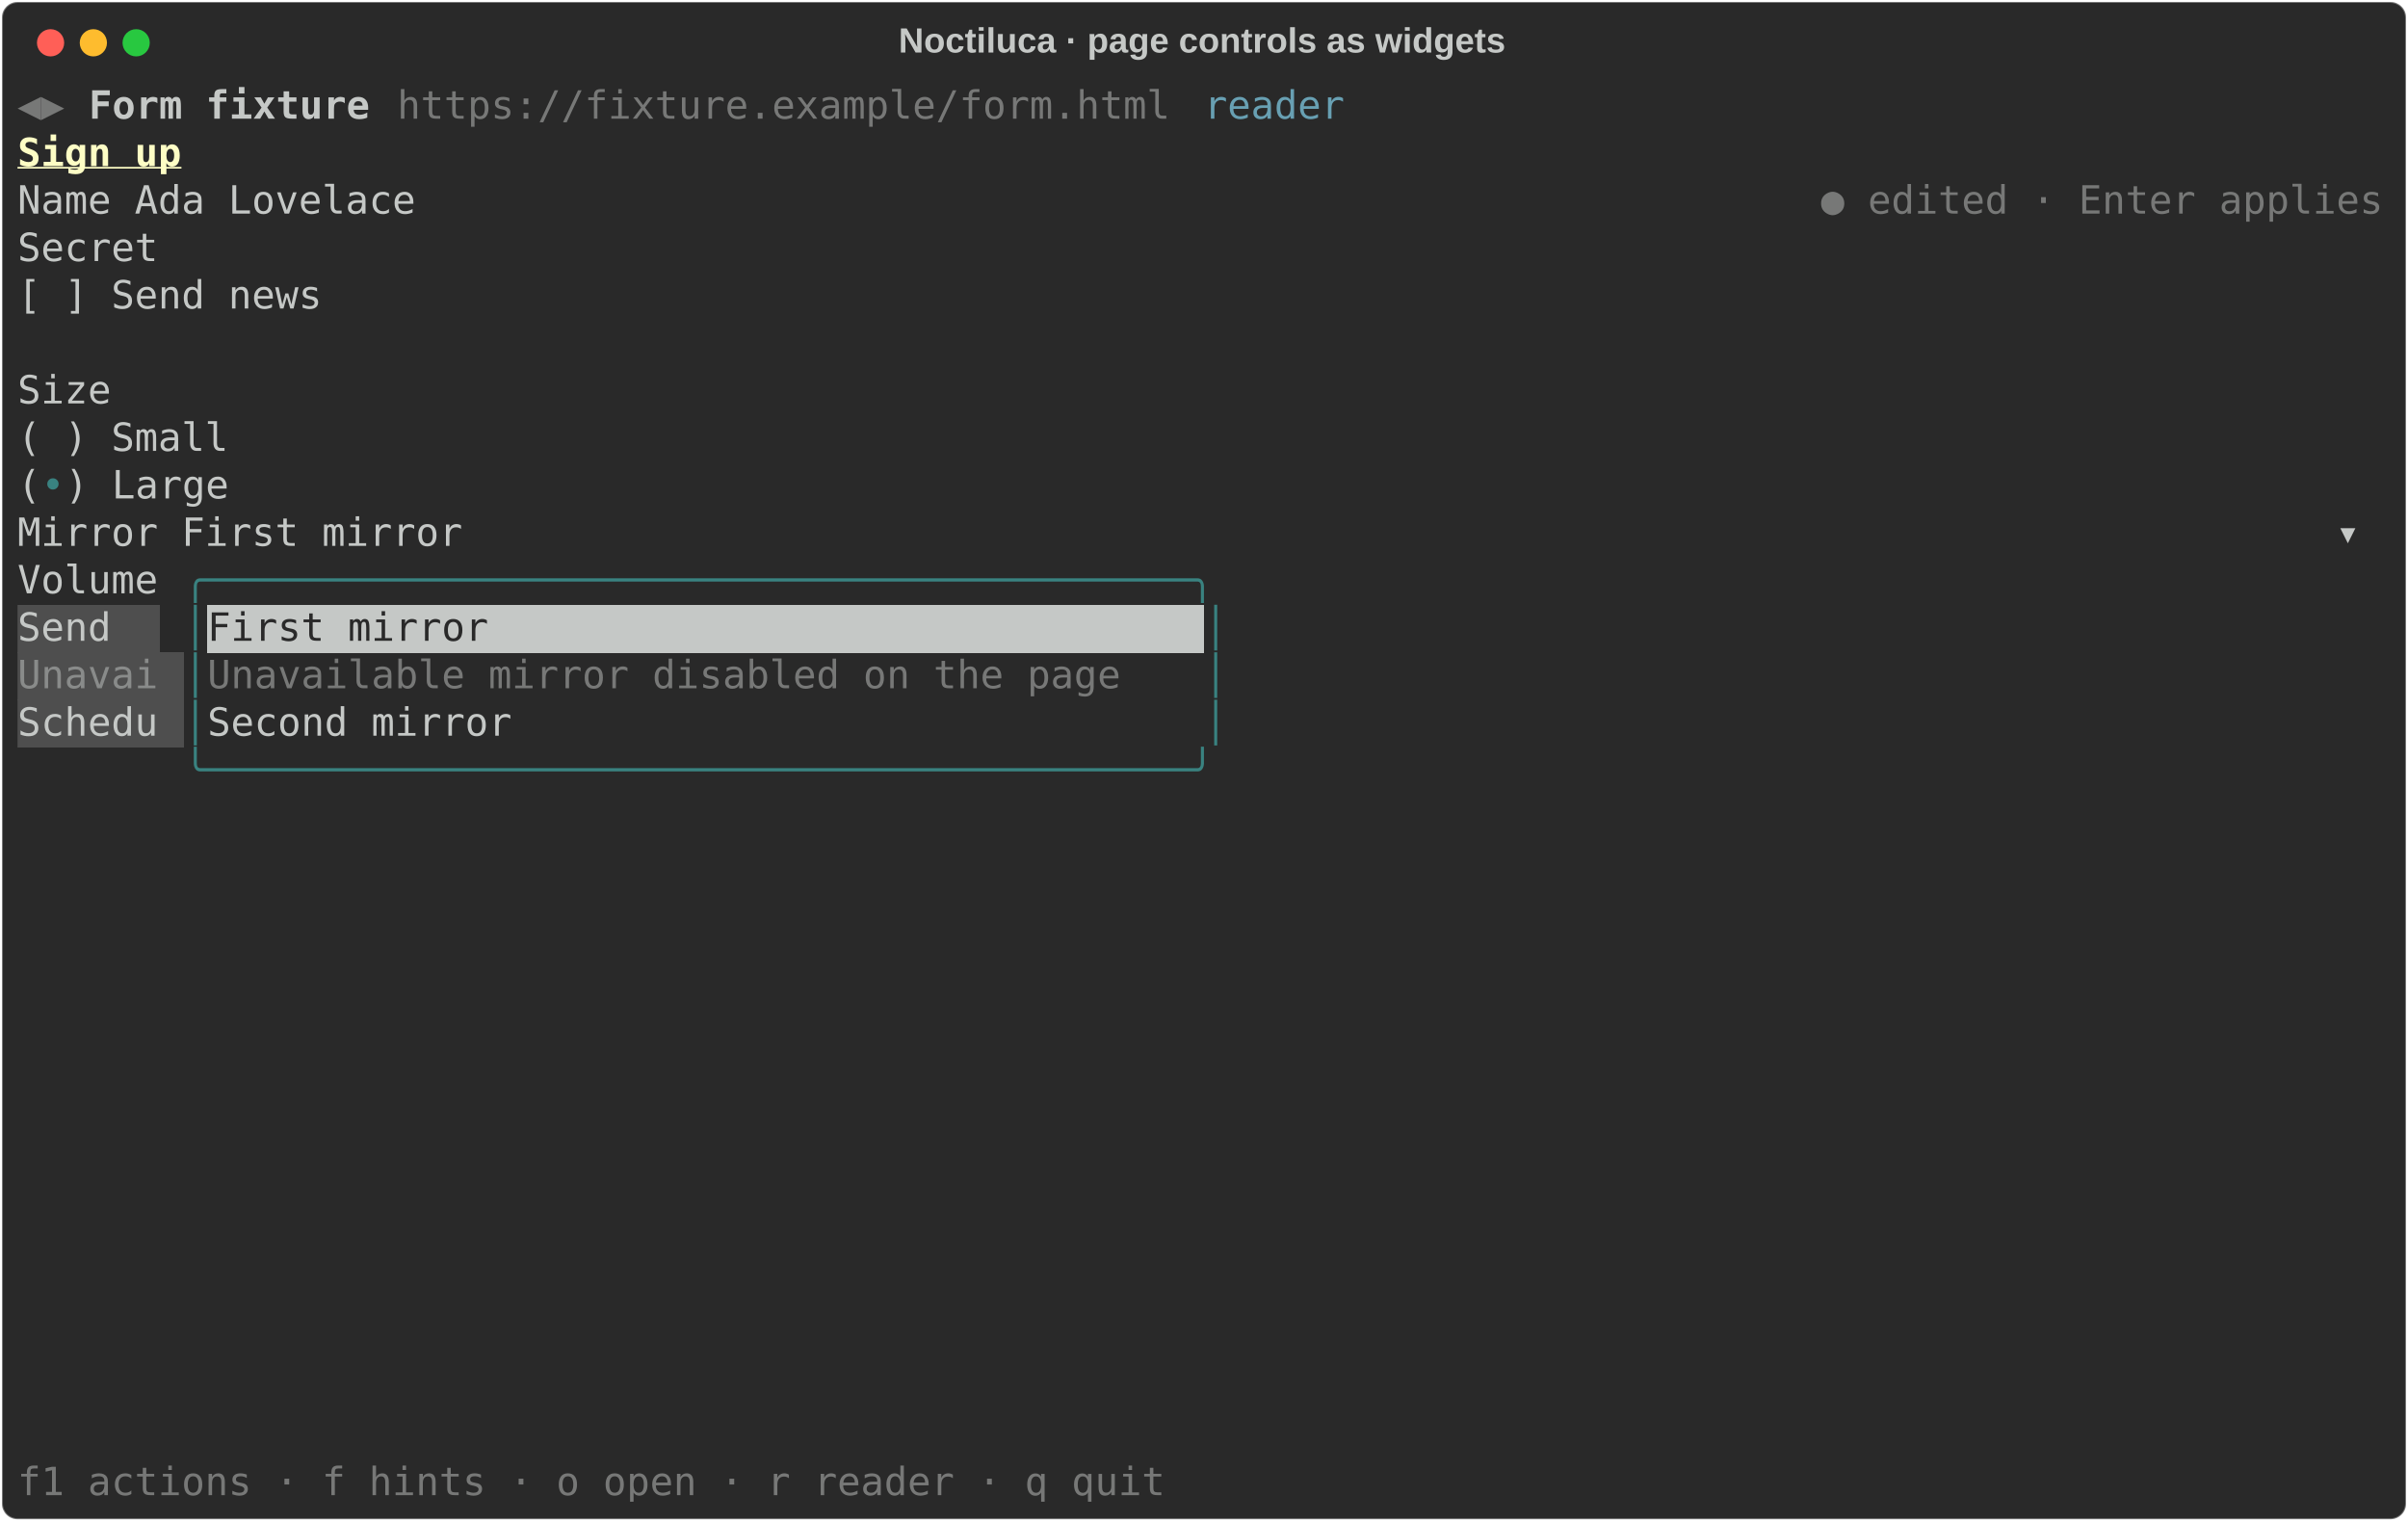
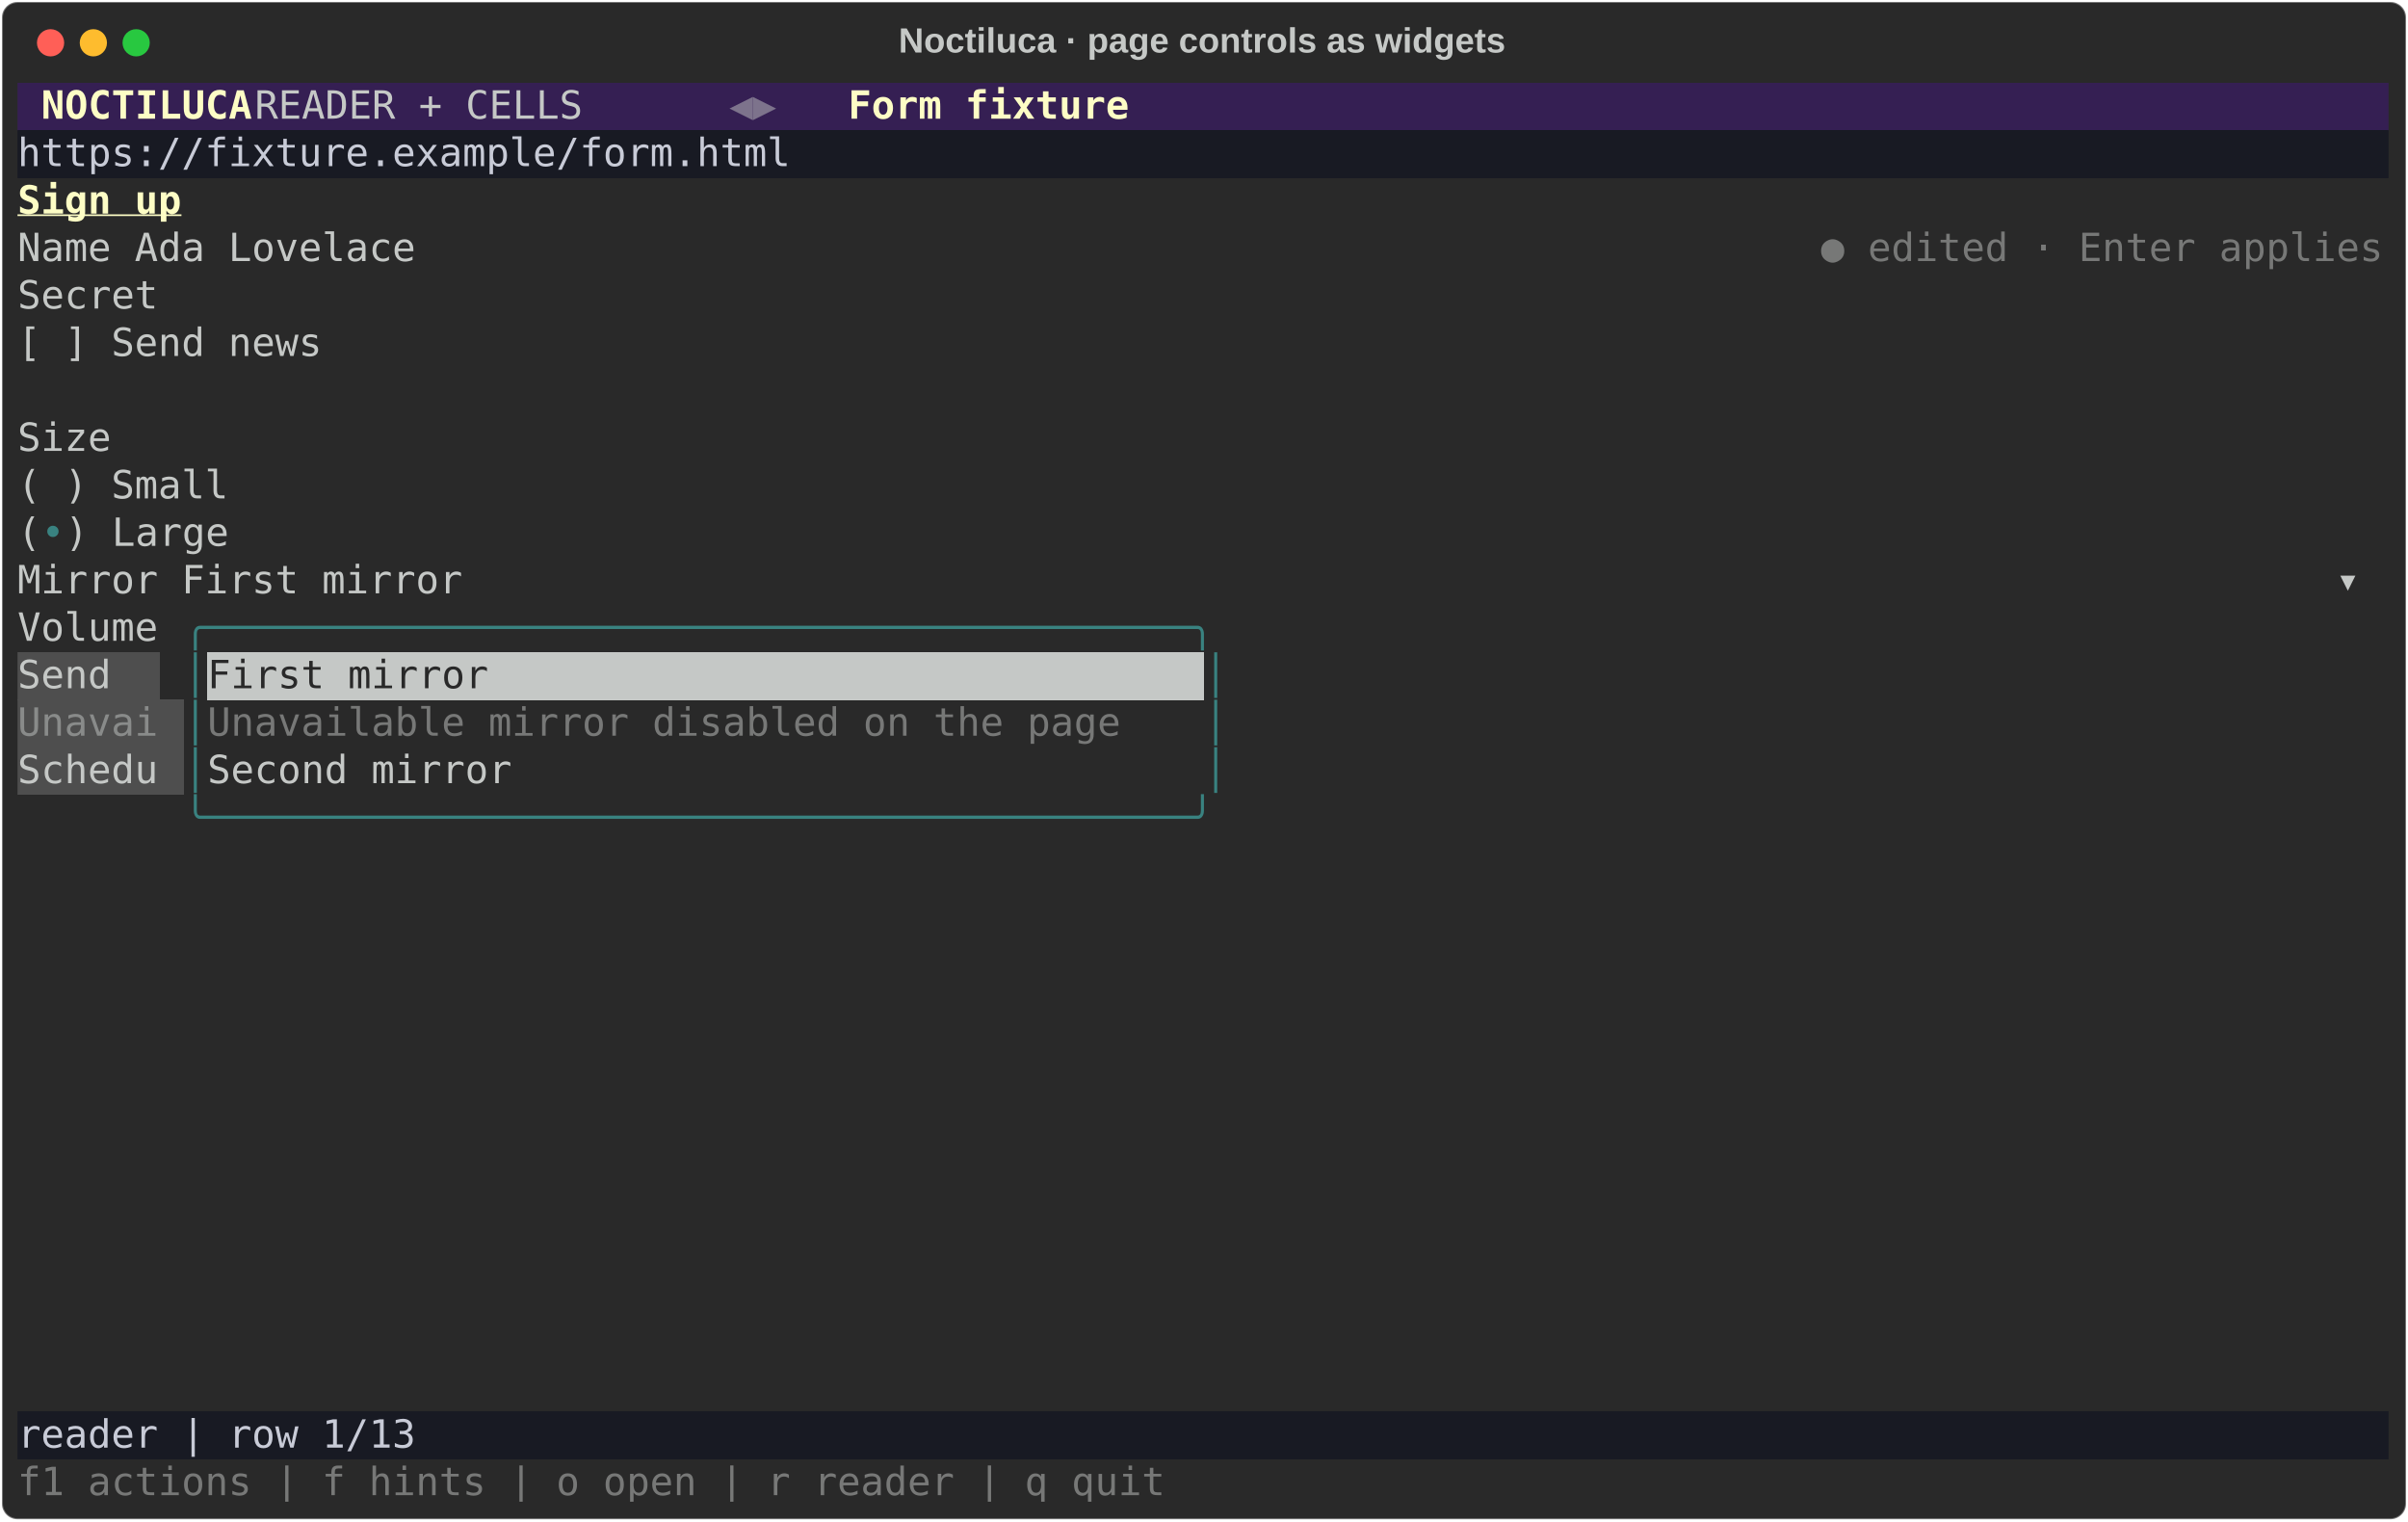
<svg xmlns="http://www.w3.org/2000/svg" class="rich-terminal" viewBox="0 0 1238 782.0">
  <style>

    @font-face {
        font-family: "Fira Code";
        src: local("FiraCode-Regular"),
                url("https://cdnjs.cloudflare.com/ajax/libs/firacode/6.2.0/woff2/FiraCode-Regular.woff2") format("woff2"),
                url("https://cdnjs.cloudflare.com/ajax/libs/firacode/6.2.0/woff/FiraCode-Regular.woff") format("woff");
        font-style: normal;
        font-weight: 400;
    }
    @font-face {
        font-family: "Fira Code";
        src: local("FiraCode-Bold"),
                url("https://cdnjs.cloudflare.com/ajax/libs/firacode/6.2.0/woff2/FiraCode-Bold.woff2") format("woff2"),
                url("https://cdnjs.cloudflare.com/ajax/libs/firacode/6.2.0/woff/FiraCode-Bold.woff") format("woff");
        font-style: bold;
        font-weight: 700;
    }

    .rich-record-matrix {
        font-family: Fira Code, monospace;
        font-size: 20px;
        line-height: 24.4px;
        font-variant-east-asian: full-width;
    }

    .rich-record-title {
        font-size: 18px;
        font-weight: bold;
        font-family: arial;
    }

-     .rich-record-r1 { fill: #777877 }
- .rich-record-r2 { fill: #c5c8c6 }
- .rich-record-r3 { fill: #c5c8c6;font-weight: bold }
- .rich-record-r4 { fill: #68a0b3 }
+     .rich-record-r1 { fill: #c5c8c6 }
+ .rich-record-r2 { fill: #fdfdc5;font-weight: bold }
+ .rich-record-r3 { fill: #7d738c }
+ .rich-record-r4 { fill: #c8cbd7 }
.rich-record-r5 { fill: #fdfdc5;font-weight: bold;text-decoration: underline; }
- .rich-record-r6 { fill: #398280 }
- .rich-record-r7 { fill: #292929 }
- .rich-record-r8 { fill: #898b8a }
+ .rich-record-r6 { fill: #777877 }
+ .rich-record-r7 { fill: #398280 }
+ .rich-record-r8 { fill: #292929 }
+ .rich-record-r9 { fill: #898b8a }
    </style>
  <defs>
    <clipPath id="rich-record-clip-terminal">
      <rect x="0" y="0" width="1219.0" height="731.0" />
    </clipPath>
    <clipPath id="rich-record-line-0">
      <rect x="0" y="1.5" width="1220" height="24.65" />
    </clipPath>
    <clipPath id="rich-record-line-1">
      <rect x="0" y="25.9" width="1220" height="24.65" />
    </clipPath>
    <clipPath id="rich-record-line-2">
      <rect x="0" y="50.3" width="1220" height="24.65" />
    </clipPath>
    <clipPath id="rich-record-line-3">
      <rect x="0" y="74.7" width="1220" height="24.65" />
    </clipPath>
    <clipPath id="rich-record-line-4">
      <rect x="0" y="99.1" width="1220" height="24.65" />
    </clipPath>
    <clipPath id="rich-record-line-5">
      <rect x="0" y="123.5" width="1220" height="24.65" />
    </clipPath>
    <clipPath id="rich-record-line-6">
      <rect x="0" y="147.9" width="1220" height="24.65" />
    </clipPath>
    <clipPath id="rich-record-line-7">
      <rect x="0" y="172.3" width="1220" height="24.65" />
    </clipPath>
    <clipPath id="rich-record-line-8">
      <rect x="0" y="196.7" width="1220" height="24.65" />
    </clipPath>
    <clipPath id="rich-record-line-9">
      <rect x="0" y="221.1" width="1220" height="24.65" />
    </clipPath>
    <clipPath id="rich-record-line-10">
      <rect x="0" y="245.5" width="1220" height="24.65" />
    </clipPath>
    <clipPath id="rich-record-line-11">
      <rect x="0" y="269.9" width="1220" height="24.65" />
    </clipPath>
    <clipPath id="rich-record-line-12">
      <rect x="0" y="294.3" width="1220" height="24.65" />
    </clipPath>
    <clipPath id="rich-record-line-13">
      <rect x="0" y="318.7" width="1220" height="24.65" />
    </clipPath>
    <clipPath id="rich-record-line-14">
      <rect x="0" y="343.1" width="1220" height="24.65" />
    </clipPath>
    <clipPath id="rich-record-line-15">
      <rect x="0" y="367.5" width="1220" height="24.65" />
    </clipPath>
    <clipPath id="rich-record-line-16">
      <rect x="0" y="391.9" width="1220" height="24.65" />
    </clipPath>
    <clipPath id="rich-record-line-17">
      <rect x="0" y="416.3" width="1220" height="24.65" />
    </clipPath>
    <clipPath id="rich-record-line-18">
      <rect x="0" y="440.7" width="1220" height="24.65" />
    </clipPath>
    <clipPath id="rich-record-line-19">
      <rect x="0" y="465.1" width="1220" height="24.65" />
    </clipPath>
    <clipPath id="rich-record-line-20">
      <rect x="0" y="489.5" width="1220" height="24.65" />
    </clipPath>
    <clipPath id="rich-record-line-21">
      <rect x="0" y="513.9" width="1220" height="24.65" />
    </clipPath>
    <clipPath id="rich-record-line-22">
      <rect x="0" y="538.3" width="1220" height="24.65" />
    </clipPath>
    <clipPath id="rich-record-line-23">
      <rect x="0" y="562.7" width="1220" height="24.65" />
    </clipPath>
    <clipPath id="rich-record-line-24">
      <rect x="0" y="587.1" width="1220" height="24.65" />
    </clipPath>
    <clipPath id="rich-record-line-25">
      <rect x="0" y="611.5" width="1220" height="24.65" />
    </clipPath>
    <clipPath id="rich-record-line-26">
      <rect x="0" y="635.9" width="1220" height="24.65" />
    </clipPath>
    <clipPath id="rich-record-line-27">
      <rect x="0" y="660.3" width="1220" height="24.65" />
    </clipPath>
    <clipPath id="rich-record-line-28">
      <rect x="0" y="684.7" width="1220" height="24.65" />
    </clipPath>
  </defs>
  <rect fill="#292929" stroke="rgba(255,255,255,0.35)" stroke-width="1" x="1" y="1" width="1236" height="780" rx="8" />
  <text class="rich-record-title" fill="#c5c8c6" text-anchor="middle" x="618" y="27">Noctiluca · page controls as widgets</text>
  <g transform="translate(26,22)">
    <circle cx="0" cy="0" r="7" fill="#ff5f57" />
    <circle cx="22" cy="0" r="7" fill="#febc2e" />
    <circle cx="44" cy="0" r="7" fill="#28c840" />
  </g>
  <g transform="translate(9, 41)" clip-path="url(#rich-record-clip-terminal)">
-     <rect fill="#4e4e4e" x="0" y="269.9" width="73.2" height="24.65" shape-rendering="crispEdges" />
-     <rect fill="#c5c8c6" x="97.6" y="269.9" width="512.4" height="24.65" shape-rendering="crispEdges" />
-     <rect fill="#4e4e4e" x="0" y="294.3" width="85.4" height="24.65" shape-rendering="crispEdges" />
+     <rect fill="#351f53" x="0" y="1.5" width="12.2" height="24.65" shape-rendering="crispEdges" />
+     <rect fill="#351f53" x="12.2" y="1.5" width="109.8" height="24.65" shape-rendering="crispEdges" />
+     <rect fill="#351f53" x="122" y="1.5" width="244" height="24.65" shape-rendering="crispEdges" />
+     <rect fill="#351f53" x="366" y="1.5" width="24.4" height="24.65" shape-rendering="crispEdges" />
+     <rect fill="#351f53" x="390.4" y="1.5" width="36.6" height="24.65" shape-rendering="crispEdges" />
+     <rect fill="#351f53" x="427" y="1.5" width="146.4" height="24.65" shape-rendering="crispEdges" />
+     <rect fill="#351f53" x="573.4" y="1.5" width="646.6" height="24.65" shape-rendering="crispEdges" />
+     <rect fill="#181a23" x="0" y="25.9" width="1220" height="24.65" shape-rendering="crispEdges" />
+     <rect fill="#4e4e4e" x="0" y="294.3" width="73.2" height="24.65" shape-rendering="crispEdges" />
+     <rect fill="#c5c8c6" x="97.6" y="294.3" width="512.4" height="24.65" shape-rendering="crispEdges" />
    <rect fill="#4e4e4e" x="0" y="318.7" width="85.4" height="24.65" shape-rendering="crispEdges" />
+     <rect fill="#4e4e4e" x="0" y="343.1" width="85.4" height="24.65" shape-rendering="crispEdges" />
+     <rect fill="#181a23" x="0" y="684.7" width="1220" height="24.65" shape-rendering="crispEdges" />
    <g class="rich-record-matrix">
-       <text class="rich-record-r1" x="0" y="20" textLength="24.4" clip-path="url(#rich-record-line-0)">◀▶</text>
-       <text class="rich-record-r3" x="36.6" y="20" textLength="146.4" clip-path="url(#rich-record-line-0)">Form fixture</text>
-       <text class="rich-record-r1" x="195.2" y="20" textLength="402.6" clip-path="url(#rich-record-line-0)">https://fixture.example/form.html</text>
-       <text class="rich-record-r4" x="610" y="20" textLength="73.2" clip-path="url(#rich-record-line-0)">reader</text>
-       <text class="rich-record-r2" x="1220" y="20" textLength="12.2" clip-path="url(#rich-record-line-0)">
- </text>
-       <text class="rich-record-r5" x="0" y="44.4" textLength="85.4" clip-path="url(#rich-record-line-1)">Sign up</text>
-       <text class="rich-record-r2" x="1220" y="44.4" textLength="12.2" clip-path="url(#rich-record-line-1)">
- </text>
-       <text class="rich-record-r2" x="0" y="68.8" textLength="927.2" clip-path="url(#rich-record-line-2)">Name Ada Lovelace                                                           </text>
-       <text class="rich-record-r1" x="927.2" y="68.8" textLength="292.8" clip-path="url(#rich-record-line-2)">● edited · Enter applies</text>
-       <text class="rich-record-r2" x="1220" y="68.8" textLength="12.2" clip-path="url(#rich-record-line-2)">
- </text>
-       <text class="rich-record-r2" x="0" y="93.2" textLength="1220" clip-path="url(#rich-record-line-3)">Secret                                                                                              </text>
-       <text class="rich-record-r2" x="1220" y="93.2" textLength="12.2" clip-path="url(#rich-record-line-3)">
- </text>
-       <text class="rich-record-r2" x="0" y="117.6" textLength="1220" clip-path="url(#rich-record-line-4)">[ ] Send news                                                                                       </text>
-       <text class="rich-record-r2" x="1220" y="117.6" textLength="12.2" clip-path="url(#rich-record-line-4)">
- </text>
-       <text class="rich-record-r2" x="1220" y="142" textLength="12.2" clip-path="url(#rich-record-line-5)">
- </text>
-       <text class="rich-record-r2" x="0" y="166.4" textLength="1220" clip-path="url(#rich-record-line-6)">Size                                                                                                </text>
-       <text class="rich-record-r2" x="1220" y="166.4" textLength="12.2" clip-path="url(#rich-record-line-6)">
- </text>
-       <text class="rich-record-r2" x="0" y="190.8" textLength="1220" clip-path="url(#rich-record-line-7)">( ) Small                                                                                           </text>
-       <text class="rich-record-r2" x="1220" y="190.8" textLength="12.2" clip-path="url(#rich-record-line-7)">
- </text>
-       <text class="rich-record-r2" x="0" y="215.2" textLength="12.2" clip-path="url(#rich-record-line-8)">(</text>
-       <text class="rich-record-r6" x="12.2" y="215.2" textLength="12.2" clip-path="url(#rich-record-line-8)">•</text>
-       <text class="rich-record-r2" x="24.4" y="215.2" textLength="1195.6" clip-path="url(#rich-record-line-8)">) Large                                                                                           </text>
-       <text class="rich-record-r2" x="1220" y="215.2" textLength="12.2" clip-path="url(#rich-record-line-8)">
- </text>
-       <text class="rich-record-r2" x="0" y="239.6" textLength="1220" clip-path="url(#rich-record-line-9)">Mirror First mirror                                                                                ▾</text>
-       <text class="rich-record-r2" x="1220" y="239.6" textLength="12.2" clip-path="url(#rich-record-line-9)">
- </text>
-       <text class="rich-record-r2" x="0" y="264" textLength="85.4" clip-path="url(#rich-record-line-10)">Volume </text>
-       <text class="rich-record-r6" x="85.4" y="264" textLength="536.8" clip-path="url(#rich-record-line-10)">╭──────────────────────────────────────────╮</text>
-       <text class="rich-record-r2" x="1220" y="264" textLength="12.2" clip-path="url(#rich-record-line-10)">
- </text>
-       <text class="rich-record-r2" x="0" y="288.4" textLength="73.2" clip-path="url(#rich-record-line-11)"> Send </text>
-       <text class="rich-record-r6" x="85.4" y="288.4" textLength="12.2" clip-path="url(#rich-record-line-11)">│</text>
-       <text class="rich-record-r7" x="97.6" y="288.4" textLength="512.4" clip-path="url(#rich-record-line-11)"> First mirror                             </text>
-       <text class="rich-record-r6" x="610" y="288.4" textLength="12.2" clip-path="url(#rich-record-line-11)">│</text>
-       <text class="rich-record-r2" x="1220" y="288.4" textLength="12.2" clip-path="url(#rich-record-line-11)">
- </text>
-       <text class="rich-record-r8" x="0" y="312.8" textLength="85.4" clip-path="url(#rich-record-line-12)"> Unavai</text>
-       <text class="rich-record-r6" x="85.4" y="312.8" textLength="12.2" clip-path="url(#rich-record-line-12)">│</text>
-       <text class="rich-record-r1" x="97.6" y="312.8" textLength="500.2" clip-path="url(#rich-record-line-12)"> Unavailable mirror disabled on the page </text>
-       <text class="rich-record-r6" x="610" y="312.8" textLength="12.2" clip-path="url(#rich-record-line-12)">│</text>
-       <text class="rich-record-r2" x="1220" y="312.8" textLength="12.2" clip-path="url(#rich-record-line-12)">
- </text>
-       <text class="rich-record-r2" x="0" y="337.2" textLength="85.4" clip-path="url(#rich-record-line-13)"> Schedu</text>
-       <text class="rich-record-r6" x="85.4" y="337.2" textLength="12.2" clip-path="url(#rich-record-line-13)">│</text>
-       <text class="rich-record-r2" x="97.6" y="337.2" textLength="512.4" clip-path="url(#rich-record-line-13)"> Second mirror                            </text>
-       <text class="rich-record-r6" x="610" y="337.2" textLength="12.2" clip-path="url(#rich-record-line-13)">│</text>
-       <text class="rich-record-r2" x="1220" y="337.2" textLength="12.2" clip-path="url(#rich-record-line-13)">
- </text>
-       <text class="rich-record-r6" x="85.4" y="361.6" textLength="536.8" clip-path="url(#rich-record-line-14)">╰──────────────────────────────────────────╯</text>
-       <text class="rich-record-r2" x="1220" y="361.6" textLength="12.2" clip-path="url(#rich-record-line-14)">
- </text>
-       <text class="rich-record-r2" x="1220" y="386" textLength="12.2" clip-path="url(#rich-record-line-15)">
- </text>
-       <text class="rich-record-r2" x="1220" y="410.4" textLength="12.2" clip-path="url(#rich-record-line-16)">
- </text>
-       <text class="rich-record-r2" x="1220" y="434.8" textLength="12.2" clip-path="url(#rich-record-line-17)">
- </text>
-       <text class="rich-record-r2" x="1220" y="459.2" textLength="12.2" clip-path="url(#rich-record-line-18)">
- </text>
-       <text class="rich-record-r2" x="1220" y="483.6" textLength="12.2" clip-path="url(#rich-record-line-19)">
- </text>
-       <text class="rich-record-r2" x="1220" y="508" textLength="12.2" clip-path="url(#rich-record-line-20)">
- </text>
-       <text class="rich-record-r2" x="1220" y="532.4" textLength="12.2" clip-path="url(#rich-record-line-21)">
- </text>
-       <text class="rich-record-r2" x="1220" y="556.8" textLength="12.2" clip-path="url(#rich-record-line-22)">
- </text>
-       <text class="rich-record-r2" x="1220" y="581.2" textLength="12.2" clip-path="url(#rich-record-line-23)">
- </text>
-       <text class="rich-record-r2" x="1220" y="605.6" textLength="12.2" clip-path="url(#rich-record-line-24)">
- </text>
-       <text class="rich-record-r2" x="1220" y="630" textLength="12.2" clip-path="url(#rich-record-line-25)">
- </text>
-       <text class="rich-record-r2" x="1220" y="654.4" textLength="12.2" clip-path="url(#rich-record-line-26)">
- </text>
-       <text class="rich-record-r2" x="1220" y="678.8" textLength="12.2" clip-path="url(#rich-record-line-27)">
- </text>
-       <text class="rich-record-r2" x="1220" y="703.2" textLength="12.2" clip-path="url(#rich-record-line-28)">
- </text>
-       <text class="rich-record-r1" x="0" y="727.6" textLength="597.8" clip-path="url(#rich-record-line-29)">f1 actions · f hints · o open · r reader · q quit</text>
+       <text class="rich-record-r2" x="12.2" y="20" textLength="109.8" clip-path="url(#rich-record-line-0)">NOCTILUCA</text>
+       <text class="rich-record-r1" x="122" y="20" textLength="244" clip-path="url(#rich-record-line-0)">   READER + CELLS   </text>
+       <text class="rich-record-r3" x="366" y="20" textLength="24.4" clip-path="url(#rich-record-line-0)">◀▶</text>
+       <text class="rich-record-r2" x="427" y="20" textLength="146.4" clip-path="url(#rich-record-line-0)">Form fixture</text>
+       <text class="rich-record-r1" x="1220" y="20" textLength="12.2" clip-path="url(#rich-record-line-0)">
+ </text>
+       <text class="rich-record-r4" x="0" y="44.4" textLength="1220" clip-path="url(#rich-record-line-1)"> https://fixture.example/form.html                                                                  </text>
+       <text class="rich-record-r1" x="1220" y="44.4" textLength="12.2" clip-path="url(#rich-record-line-1)">
+ </text>
+       <text class="rich-record-r5" x="0" y="68.8" textLength="85.4" clip-path="url(#rich-record-line-2)">Sign up</text>
+       <text class="rich-record-r1" x="1220" y="68.8" textLength="12.2" clip-path="url(#rich-record-line-2)">
+ </text>
+       <text class="rich-record-r1" x="0" y="93.2" textLength="927.2" clip-path="url(#rich-record-line-3)">Name Ada Lovelace                                                           </text>
+       <text class="rich-record-r6" x="927.2" y="93.2" textLength="292.8" clip-path="url(#rich-record-line-3)">● edited · Enter applies</text>
+       <text class="rich-record-r1" x="1220" y="93.2" textLength="12.2" clip-path="url(#rich-record-line-3)">
+ </text>
+       <text class="rich-record-r1" x="0" y="117.6" textLength="1220" clip-path="url(#rich-record-line-4)">Secret                                                                                              </text>
+       <text class="rich-record-r1" x="1220" y="117.6" textLength="12.2" clip-path="url(#rich-record-line-4)">
+ </text>
+       <text class="rich-record-r1" x="0" y="142" textLength="1220" clip-path="url(#rich-record-line-5)">[ ] Send news                                                                                       </text>
+       <text class="rich-record-r1" x="1220" y="142" textLength="12.2" clip-path="url(#rich-record-line-5)">
+ </text>
+       <text class="rich-record-r1" x="1220" y="166.4" textLength="12.2" clip-path="url(#rich-record-line-6)">
+ </text>
+       <text class="rich-record-r1" x="0" y="190.8" textLength="1220" clip-path="url(#rich-record-line-7)">Size                                                                                                </text>
+       <text class="rich-record-r1" x="1220" y="190.8" textLength="12.2" clip-path="url(#rich-record-line-7)">
+ </text>
+       <text class="rich-record-r1" x="0" y="215.2" textLength="1220" clip-path="url(#rich-record-line-8)">( ) Small                                                                                           </text>
+       <text class="rich-record-r1" x="1220" y="215.2" textLength="12.2" clip-path="url(#rich-record-line-8)">
+ </text>
+       <text class="rich-record-r1" x="0" y="239.6" textLength="12.2" clip-path="url(#rich-record-line-9)">(</text>
+       <text class="rich-record-r7" x="12.2" y="239.6" textLength="12.2" clip-path="url(#rich-record-line-9)">•</text>
+       <text class="rich-record-r1" x="24.4" y="239.6" textLength="1195.6" clip-path="url(#rich-record-line-9)">) Large                                                                                           </text>
+       <text class="rich-record-r1" x="1220" y="239.6" textLength="12.2" clip-path="url(#rich-record-line-9)">
+ </text>
+       <text class="rich-record-r1" x="0" y="264" textLength="1220" clip-path="url(#rich-record-line-10)">Mirror First mirror                                                                                ▾</text>
+       <text class="rich-record-r1" x="1220" y="264" textLength="12.2" clip-path="url(#rich-record-line-10)">
+ </text>
+       <text class="rich-record-r1" x="0" y="288.4" textLength="85.4" clip-path="url(#rich-record-line-11)">Volume </text>
+       <text class="rich-record-r7" x="85.4" y="288.4" textLength="536.8" clip-path="url(#rich-record-line-11)">╭──────────────────────────────────────────╮</text>
+       <text class="rich-record-r1" x="1220" y="288.4" textLength="12.2" clip-path="url(#rich-record-line-11)">
+ </text>
+       <text class="rich-record-r1" x="0" y="312.8" textLength="73.2" clip-path="url(#rich-record-line-12)"> Send </text>
+       <text class="rich-record-r7" x="85.4" y="312.8" textLength="12.2" clip-path="url(#rich-record-line-12)">│</text>
+       <text class="rich-record-r8" x="97.6" y="312.8" textLength="512.4" clip-path="url(#rich-record-line-12)"> First mirror                             </text>
+       <text class="rich-record-r7" x="610" y="312.8" textLength="12.2" clip-path="url(#rich-record-line-12)">│</text>
+       <text class="rich-record-r1" x="1220" y="312.8" textLength="12.2" clip-path="url(#rich-record-line-12)">
+ </text>
+       <text class="rich-record-r9" x="0" y="337.2" textLength="85.4" clip-path="url(#rich-record-line-13)"> Unavai</text>
+       <text class="rich-record-r7" x="85.4" y="337.2" textLength="12.2" clip-path="url(#rich-record-line-13)">│</text>
+       <text class="rich-record-r6" x="97.6" y="337.2" textLength="500.2" clip-path="url(#rich-record-line-13)"> Unavailable mirror disabled on the page </text>
+       <text class="rich-record-r7" x="610" y="337.2" textLength="12.2" clip-path="url(#rich-record-line-13)">│</text>
+       <text class="rich-record-r1" x="1220" y="337.2" textLength="12.2" clip-path="url(#rich-record-line-13)">
+ </text>
+       <text class="rich-record-r1" x="0" y="361.6" textLength="85.4" clip-path="url(#rich-record-line-14)"> Schedu</text>
+       <text class="rich-record-r7" x="85.4" y="361.6" textLength="12.2" clip-path="url(#rich-record-line-14)">│</text>
+       <text class="rich-record-r1" x="97.6" y="361.6" textLength="512.4" clip-path="url(#rich-record-line-14)"> Second mirror                            </text>
+       <text class="rich-record-r7" x="610" y="361.6" textLength="12.2" clip-path="url(#rich-record-line-14)">│</text>
+       <text class="rich-record-r1" x="1220" y="361.6" textLength="12.2" clip-path="url(#rich-record-line-14)">
+ </text>
+       <text class="rich-record-r7" x="85.4" y="386" textLength="536.8" clip-path="url(#rich-record-line-15)">╰──────────────────────────────────────────╯</text>
+       <text class="rich-record-r1" x="1220" y="386" textLength="12.2" clip-path="url(#rich-record-line-15)">
+ </text>
+       <text class="rich-record-r1" x="1220" y="410.4" textLength="12.2" clip-path="url(#rich-record-line-16)">
+ </text>
+       <text class="rich-record-r1" x="1220" y="434.8" textLength="12.2" clip-path="url(#rich-record-line-17)">
+ </text>
+       <text class="rich-record-r1" x="1220" y="459.2" textLength="12.2" clip-path="url(#rich-record-line-18)">
+ </text>
+       <text class="rich-record-r1" x="1220" y="483.6" textLength="12.2" clip-path="url(#rich-record-line-19)">
+ </text>
+       <text class="rich-record-r1" x="1220" y="508" textLength="12.2" clip-path="url(#rich-record-line-20)">
+ </text>
+       <text class="rich-record-r1" x="1220" y="532.4" textLength="12.2" clip-path="url(#rich-record-line-21)">
+ </text>
+       <text class="rich-record-r1" x="1220" y="556.8" textLength="12.2" clip-path="url(#rich-record-line-22)">
+ </text>
+       <text class="rich-record-r1" x="1220" y="581.2" textLength="12.2" clip-path="url(#rich-record-line-23)">
+ </text>
+       <text class="rich-record-r1" x="1220" y="605.6" textLength="12.2" clip-path="url(#rich-record-line-24)">
+ </text>
+       <text class="rich-record-r1" x="1220" y="630" textLength="12.2" clip-path="url(#rich-record-line-25)">
+ </text>
+       <text class="rich-record-r1" x="1220" y="654.4" textLength="12.2" clip-path="url(#rich-record-line-26)">
+ </text>
+       <text class="rich-record-r1" x="1220" y="678.8" textLength="12.2" clip-path="url(#rich-record-line-27)">
+ </text>
+       <text class="rich-record-r4" x="0" y="703.2" textLength="1220" clip-path="url(#rich-record-line-28)"> reader | row 1/13                                                                                  </text>
+       <text class="rich-record-r1" x="1220" y="703.2" textLength="12.2" clip-path="url(#rich-record-line-28)">
+ </text>
+       <text class="rich-record-r6" x="0" y="727.6" textLength="1220" clip-path="url(#rich-record-line-29)"> f1 actions | f hints | o open | r reader | q quit                                                  </text>
    </g>
  </g>
</svg>
